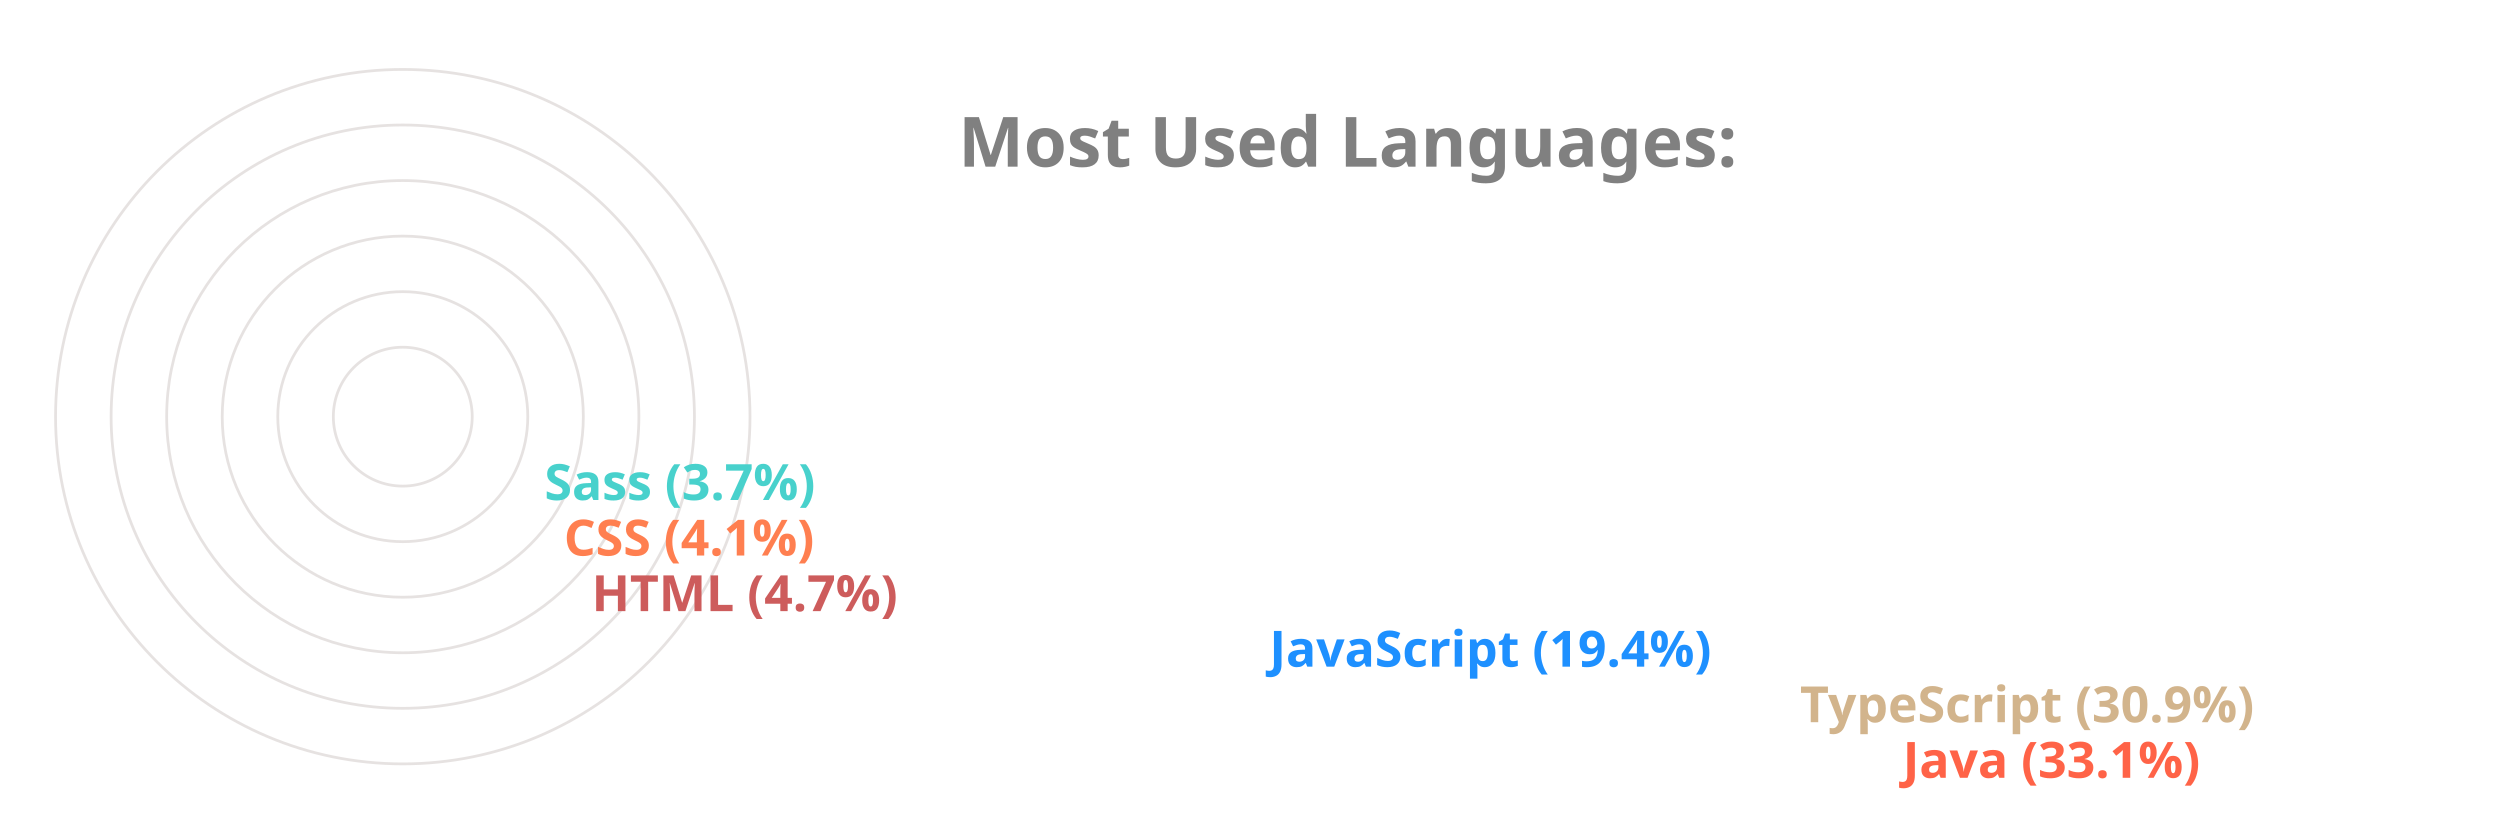
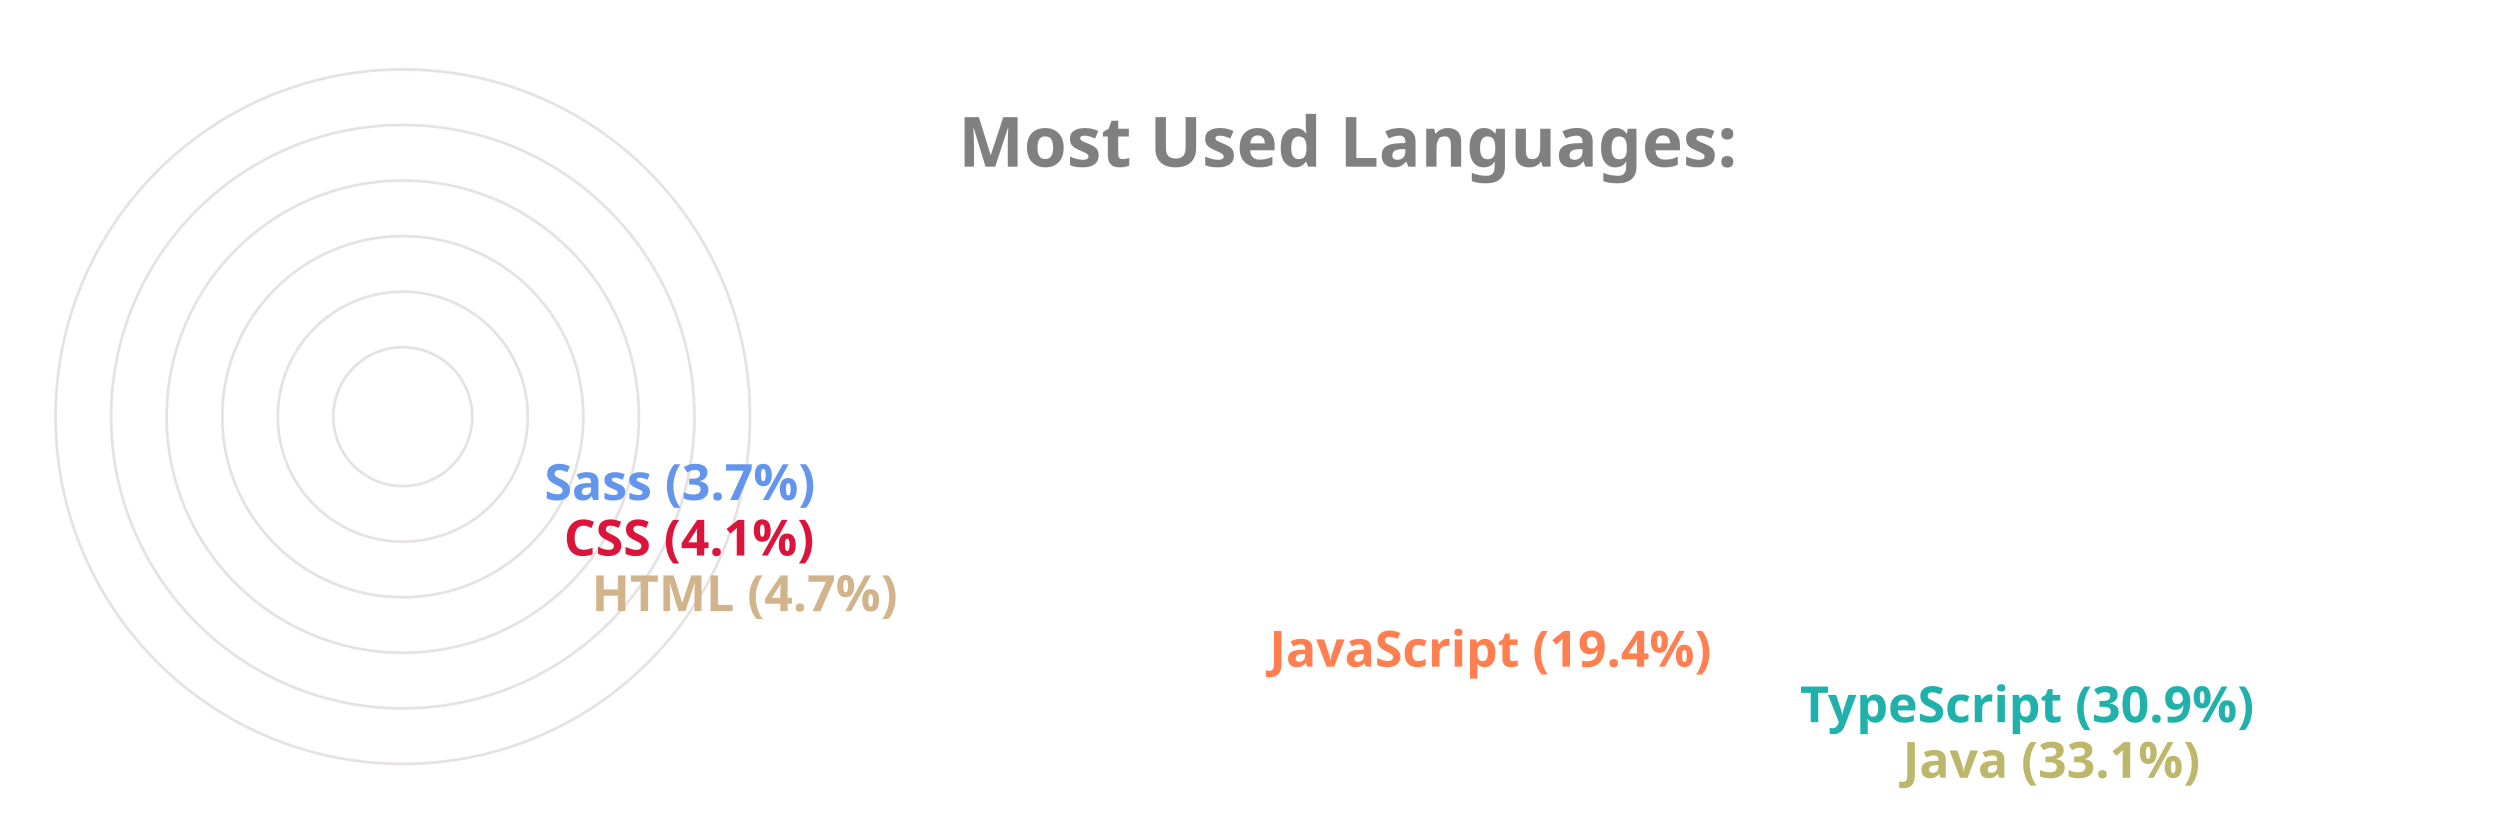
<svg xmlns="http://www.w3.org/2000/svg" viewBox="0 0 650 300" height="200px" width="600px">
  <style>
		.label {
			font: bold 25px sans-serif;
			color: #404040;
			-webkit-text-stroke: 1px white;
	  	}
		.name {
			font: bold 18px sans-serif;
			color: #404040;
	  	}

		.line {
			stroke-dasharray: 1000;
			stroke-dashoffset: 1000;
			animation: dash 3.5s ease-in-out forwards;	
			animation-iteration-count: infinite;
			animation-direction: alternate-reverse;
		}

		.path {
			stroke-dasharray: 1000;
			stroke-dashoffset: 1000;
			animation: dash 3.5s ease-in-out forwards;	
			animation-iteration-count: infinite;
			animation-direction: alternate-reverse;
		}
		  
		@keyframes dash {
			to {
				stroke-dashoffset: 0;
			}
		}

	</style>
  <g stroke="#E6E2E1" fill="none" stroke-width="1">
    <circle cx="20" cy="150" r="125" />
    <circle cx="20" cy="150" r="105" />
    <circle cx="20" cy="150" r="85" />
    <circle cx="20" cy="150" r="65" />
    <circle cx="20" cy="150" r="45" />
    <circle cx="20" cy="150" r="25" />
  </g>
  <g fill="none" stroke-width="20" class="line">
-     <line x2="550" y2="275" x1="20" y1="275" stroke="Tomato" />
-     <line x2="513" y2="255" x1="20" y1="255" stroke="Tan" />
-     <line x2="322" y2="235" x1="20" y1="235" stroke="DodgerBlue" />
-     <line x2="78" y2="215" x1="20" y1="215" stroke="IndianRed" />
-     <line x2="68" y2="195" x1="20" y1="195" stroke="Coral" />
-     <line x2="61" y2="175" x1="20" y1="175" stroke="MediumTurquoise" />
+     <line x2="550" y2="275" x1="20" y1="275" stroke="DarkKhaki" />
+     <line x2="513" y2="255" x1="20" y1="255" stroke="LightSeaGreen" />
+     <line x2="322" y2="235" x1="20" y1="235" stroke="Coral" />
+     <line x2="78" y2="215" x1="20" y1="215" stroke="Tan" />
+     <line x2="68" y2="195" x1="20" y1="195" stroke="Crimson" />
+     <line x2="61" y2="175" x1="20" y1="175" stroke="CornflowerBlue" />
  </g>
  <g fill="none" stroke-width="20" stroke-linecap="round" class="path">
-     <path d="M 20 275 A 125 125 45 0 1 -84 81" stroke="Tomato" />
-     <path d="M 20 255 A 105 105 45 0 1 -70 95" stroke="Tan" />
-     <path d="M 20 235 A 85 85 45 0 1 -60 122" stroke="DodgerBlue" />
-     <path d="M 20 215 A 65 65 45 0 1 -44 144" stroke="IndianRed" />
-     <path d="M 20 195 A 45 45 45 0 1 -24 146" stroke="Coral" />
-     <path d="M 20 175 A 25 25 45 0 1 -4 148" stroke="MediumTurquoise" />
+     <path d="M 20 275 A 125 125 45 0 1 -84 81" stroke="DarkKhaki" />
+     <path d="M 20 255 A 105 105 45 0 1 -70 95" stroke="LightSeaGreen" />
+     <path d="M 20 235 A 85 85 45 0 1 -60 122" stroke="Coral" />
+     <path d="M 20 215 A 65 65 45 0 1 -44 144" stroke="Tan" />
+     <path d="M 20 195 A 45 45 45 0 1 -24 146" stroke="Crimson" />
+     <path d="M 20 175 A 25 25 45 0 1 -4 148" stroke="CornflowerBlue" />
  </g>
  <g class="name">
-     <text x="560" y="280" fill="Tomato">Java (33.1%)</text>
-     <text x="523" y="260" fill="Tan">TypeScript (30.9%)</text>
-     <text x="332" y="240" fill="DodgerBlue">JavaScript (19.4%)</text>
-     <text x="88" y="220" fill="IndianRed">HTML (4.7%)</text>
-     <text x="78" y="200" fill="Coral">CSS (4.1%)</text>
-     <text x="71" y="180" fill="MediumTurquoise">Sass (3.7%)</text>
+     <text x="560" y="280" fill="DarkKhaki">Java (33.1%)</text>
+     <text x="523" y="260" fill="LightSeaGreen">TypeScript (30.9%)</text>
+     <text x="332" y="240" fill="Coral">JavaScript (19.4%)</text>
+     <text x="88" y="220" fill="Tan">HTML (4.7%)</text>
+     <text x="78" y="200" fill="Crimson">CSS (4.1%)</text>
+     <text x="71" y="180" fill="CornflowerBlue">Sass (3.7%)</text>
  </g>
  <g class="label">
    <text x="220" y="60" fill="grey">Most Used Languages:</text>
  </g>
</svg>
